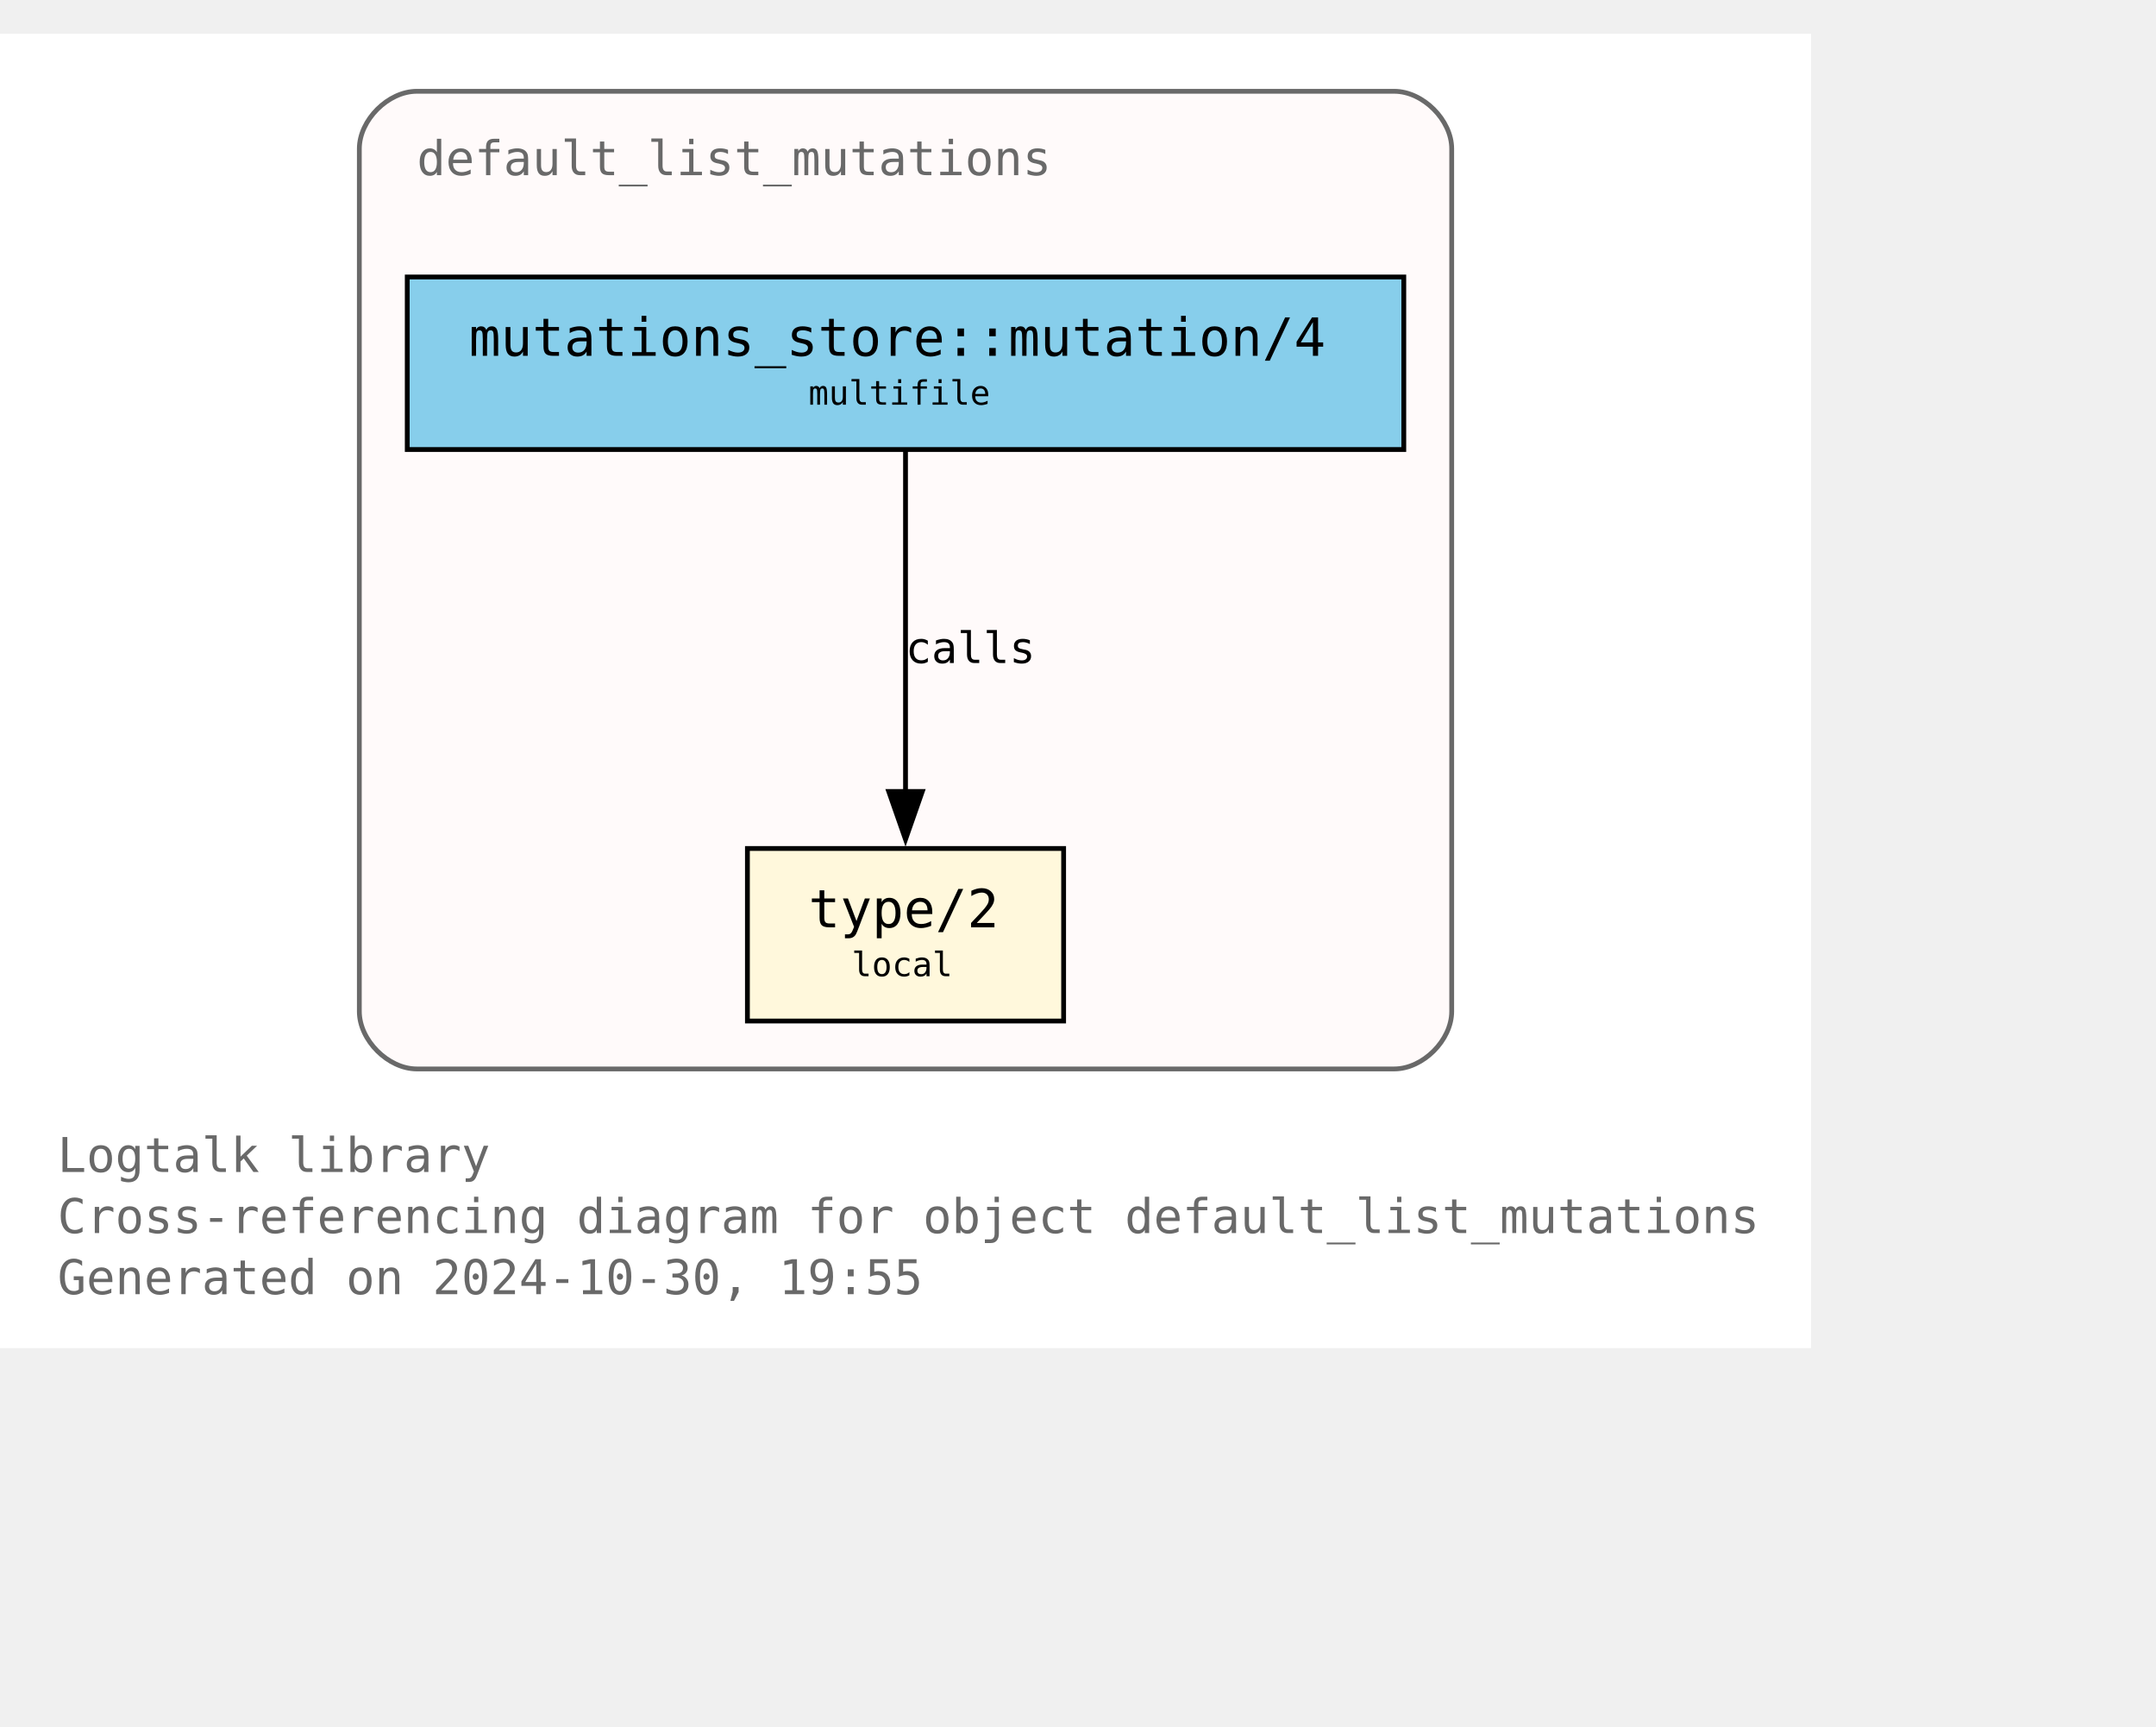
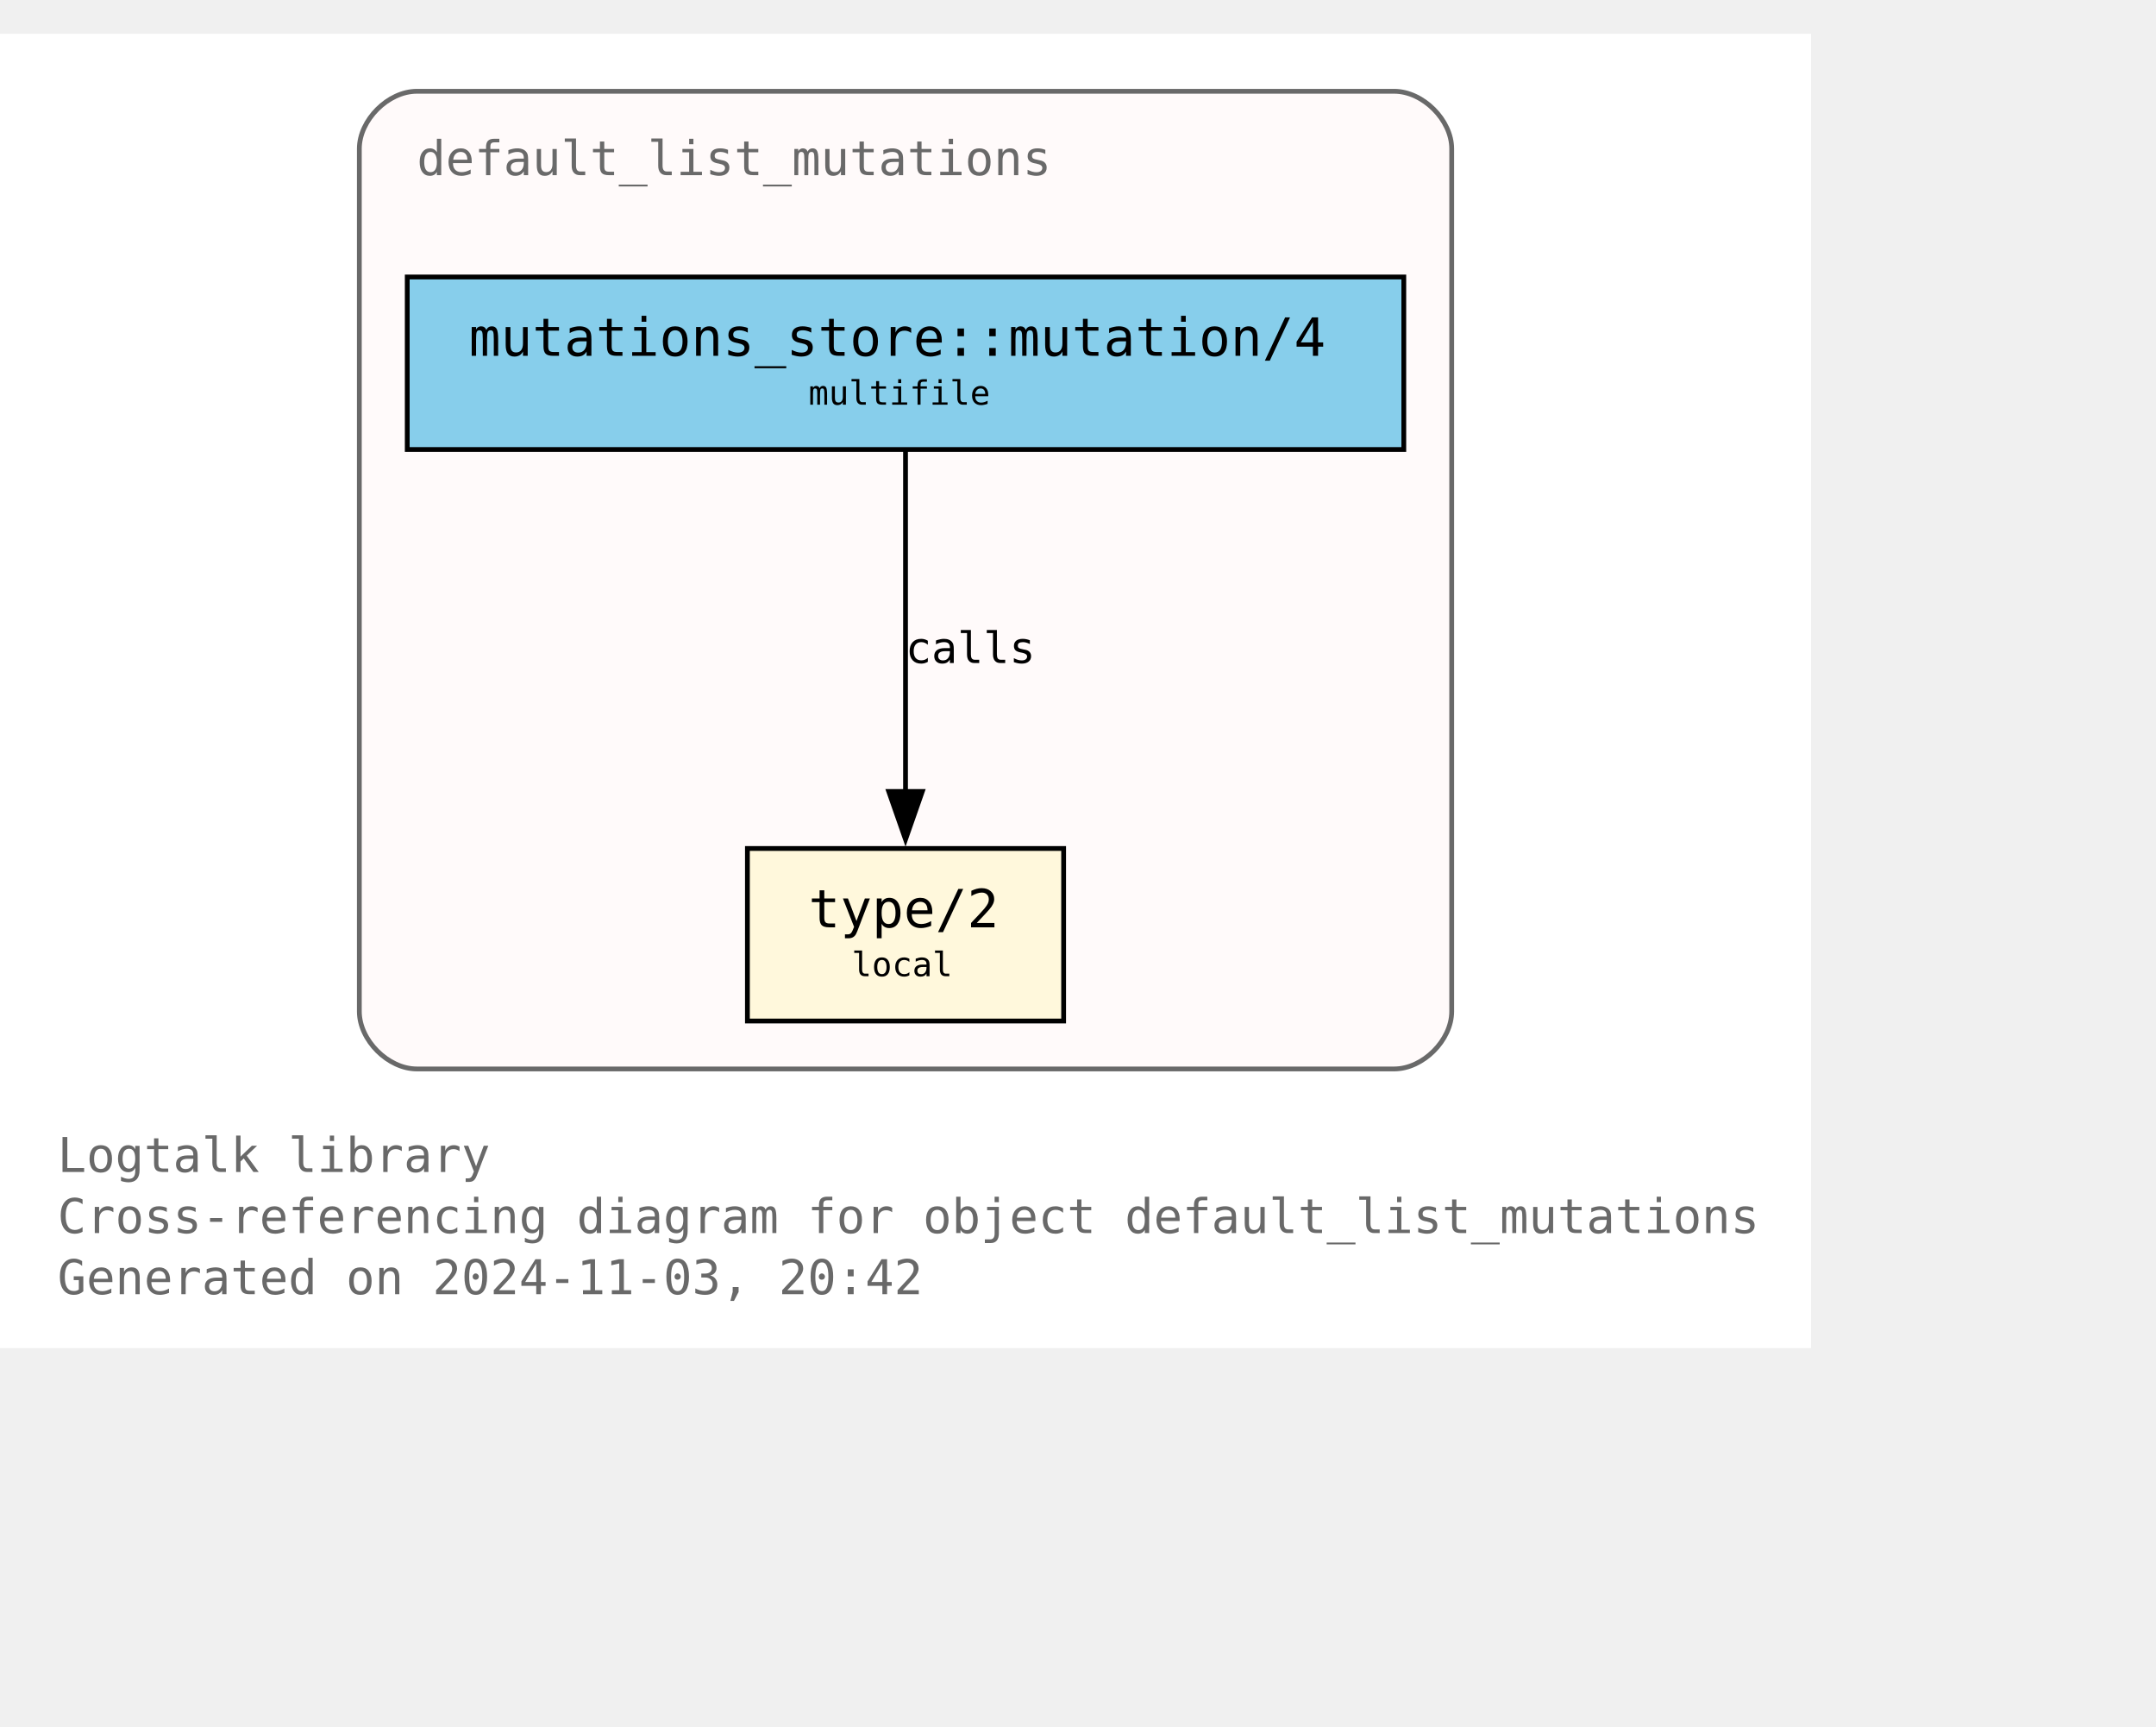
<svg xmlns="http://www.w3.org/2000/svg" xmlns:xlink="http://www.w3.org/1999/xlink" width="522pt" height="418pt" viewBox="72.00 72.00 450.00 346.25">
  <g id="graph0" class="graph" transform="scale(1 1) rotate(0) translate(76 342.25)">
    <polygon fill="white" stroke="none" points="-4,4 -4,-270.25 374,-270.25 374,4 -4,4" />
    <text text-anchor="start" x="8" y="-32.75" font-family="Monospace" font-size="10.00" fill="dimgray">Logtalk library</text>
    <text text-anchor="start" x="8" y="-20" font-family="Monospace" font-size="10.00" fill="dimgray">Cross-referencing diagram for object default_list_mutations</text>
-     <text text-anchor="start" x="8" y="-7.25" font-family="Monospace" font-size="10.00" fill="dimgray">Generated on 2024-10-30, 19:55</text>
+     <text text-anchor="start" x="8" y="-7.25" font-family="Monospace" font-size="10.00" fill="dimgray">Generated on 2024-11-03, 20:42</text>
    <g id="clust1" class="cluster">
      <g id="a_clust1">
        <a xlink:title="default_list_mutations">
          <path fill="snow" stroke="dimgray" d="M83,-54.25C83,-54.25 287,-54.25 287,-54.25 293,-54.25 299,-60.25 299,-66.25 299,-66.25 299,-246.25 299,-246.25 299,-252.25 293,-258.25 287,-258.25 287,-258.25 83,-258.25 83,-258.25 77,-258.25 71,-252.25 71,-246.25 71,-246.25 71,-66.25 71,-66.25 71,-60.25 77,-54.25 83,-54.25" />
          <g id="a_clust1_0">
-             <a xlink:href="https://github.com/LogtalkDotOrg/logtalk3/tree/1895664a03314d1380a0d474b6ef3c76bf72f867/library/mutations/default_list_mutations.lgt" xlink:title="https://github.com/LogtalkDotOrg/logtalk3/tree/1895664a03314d1380a0d474b6ef3c76bf72f867/library/mutations/default_list_mutations.lgt">
+             <a xlink:href="https://github.com/LogtalkDotOrg/logtalk3/tree/1cee6cf29b3fcd1155fca64def38f1f3ab5b1e73/library/mutations/default_list_mutations.lgt" xlink:title="https://github.com/LogtalkDotOrg/logtalk3/tree/1cee6cf29b3fcd1155fca64def38f1f3ab5b1e73/library/mutations/default_list_mutations.lgt">
              <text text-anchor="start" x="83" y="-240.75" font-family="Monospace" font-size="10.00" fill="dimgray">default_list_mutations</text>
            </a>
          </g>
        </a>
      </g>
    </g>
    <g id="node1" class="node">
      <g id="a_node1">
-         <a xlink:href="https://github.com/LogtalkDotOrg/logtalk3/tree/1895664a03314d1380a0d474b6ef3c76bf72f867/library/mutations/default_list_mutations.lgt#L67" xlink:title="https://github.com/LogtalkDotOrg/logtalk3/tree/1895664a03314d1380a0d474b6ef3c76bf72f867/library/mutations/default_list_mutations.lgt#L67">
+         <a xlink:href="https://github.com/LogtalkDotOrg/logtalk3/tree/1cee6cf29b3fcd1155fca64def38f1f3ab5b1e73/library/mutations/default_list_mutations.lgt#L67" xlink:title="https://github.com/LogtalkDotOrg/logtalk3/tree/1cee6cf29b3fcd1155fca64def38f1f3ab5b1e73/library/mutations/default_list_mutations.lgt#L67">
          <polygon fill="cornsilk" stroke="black" points="218,-100.25 152,-100.25 152,-64.25 218,-64.25 218,-100.25" />
          <text text-anchor="start" x="159.88" y="-84.83" font-family="Monospace" font-size="9.00"> </text>
          <text text-anchor="start" x="164.75" y="-83.8" font-family="Monospace" font-size="11.00">type/2</text>
          <text text-anchor="start" x="204.88" y="-84.83" font-family="Monospace" font-size="9.00"> </text>
          <text text-anchor="start" x="159.88" y="-72.7" font-family="Monospace" font-size="9.00"> </text>
          <text text-anchor="start" x="173.75" y="-73.6" font-family="Monospace" font-size="7.00">local</text>
          <text text-anchor="start" x="204.88" y="-72.7" font-family="Monospace" font-size="9.00"> </text>
        </a>
      </g>
    </g>
    <g id="node2" class="node">
      <g id="a_node2">
-         <a xlink:href="https://github.com/LogtalkDotOrg/logtalk3/tree/1895664a03314d1380a0d474b6ef3c76bf72f867/library/mutations/default_list_mutations.lgt#L41" xlink:title="https://github.com/LogtalkDotOrg/logtalk3/tree/1895664a03314d1380a0d474b6ef3c76bf72f867/library/mutations/default_list_mutations.lgt#L41">
+         <a xlink:href="https://github.com/LogtalkDotOrg/logtalk3/tree/1cee6cf29b3fcd1155fca64def38f1f3ab5b1e73/library/mutations/default_list_mutations.lgt#L41" xlink:title="https://github.com/LogtalkDotOrg/logtalk3/tree/1cee6cf29b3fcd1155fca64def38f1f3ab5b1e73/library/mutations/default_list_mutations.lgt#L41">
          <polygon fill="skyblue" stroke="black" points="289,-219.5 81,-219.5 81,-183.5 289,-183.5 289,-219.5" />
          <text text-anchor="start" x="88.88" y="-204.07" font-family="Monospace" font-size="9.00"> </text>
          <text text-anchor="start" x="93.88" y="-203.05" font-family="Monospace" font-size="11.00">mutations_store::mutation/4</text>
          <text text-anchor="start" x="275.88" y="-204.07" font-family="Monospace" font-size="9.00"> </text>
          <text text-anchor="start" x="88.88" y="-191.95" font-family="Monospace" font-size="9.00"> </text>
          <text text-anchor="start" x="164.75" y="-192.85" font-family="Monospace" font-size="7.00">multifile</text>
          <text text-anchor="start" x="275.88" y="-191.95" font-family="Monospace" font-size="9.00"> </text>
        </a>
      </g>
    </g>
    <g id="edge1" class="edge">
      <g id="a_edge1">
-         <a xlink:href="https://github.com/LogtalkDotOrg/logtalk3/tree/1895664a03314d1380a0d474b6ef3c76bf72f867/library/mutations/default_list_mutations.lgt#L41" xlink:title="calls">
+         <a xlink:href="https://github.com/LogtalkDotOrg/logtalk3/tree/1cee6cf29b3fcd1155fca64def38f1f3ab5b1e73/library/mutations/default_list_mutations.lgt#L41" xlink:title="calls">
          <path fill="none" stroke="black" d="M185,-183.2C185,-164.5 185,-134.37 185,-112.08" />
          <polygon fill="black" stroke="black" points="188.5,-112.14 185,-102.14 181.5,-112.14 188.5,-112.14" />
        </a>
      </g>
      <g id="a_edge1-label">
-         <a xlink:href="https://github.com/LogtalkDotOrg/logtalk3/tree/1895664a03314d1380a0d474b6ef3c76bf72f867/library/mutations/default_list_mutations.lgt#L41" xlink:title="https://github.com/LogtalkDotOrg/logtalk3/tree/1895664a03314d1380a0d474b6ef3c76bf72f867/library/mutations/default_list_mutations.lgt#L41">
+         <a xlink:href="https://github.com/LogtalkDotOrg/logtalk3/tree/1cee6cf29b3fcd1155fca64def38f1f3ab5b1e73/library/mutations/default_list_mutations.lgt#L41" xlink:title="https://github.com/LogtalkDotOrg/logtalk3/tree/1cee6cf29b3fcd1155fca64def38f1f3ab5b1e73/library/mutations/default_list_mutations.lgt#L41">
          <text text-anchor="start" x="185" y="-138.95" font-family="Monospace" font-size="9.00">calls</text>
        </a>
      </g>
    </g>
  </g>
</svg>
